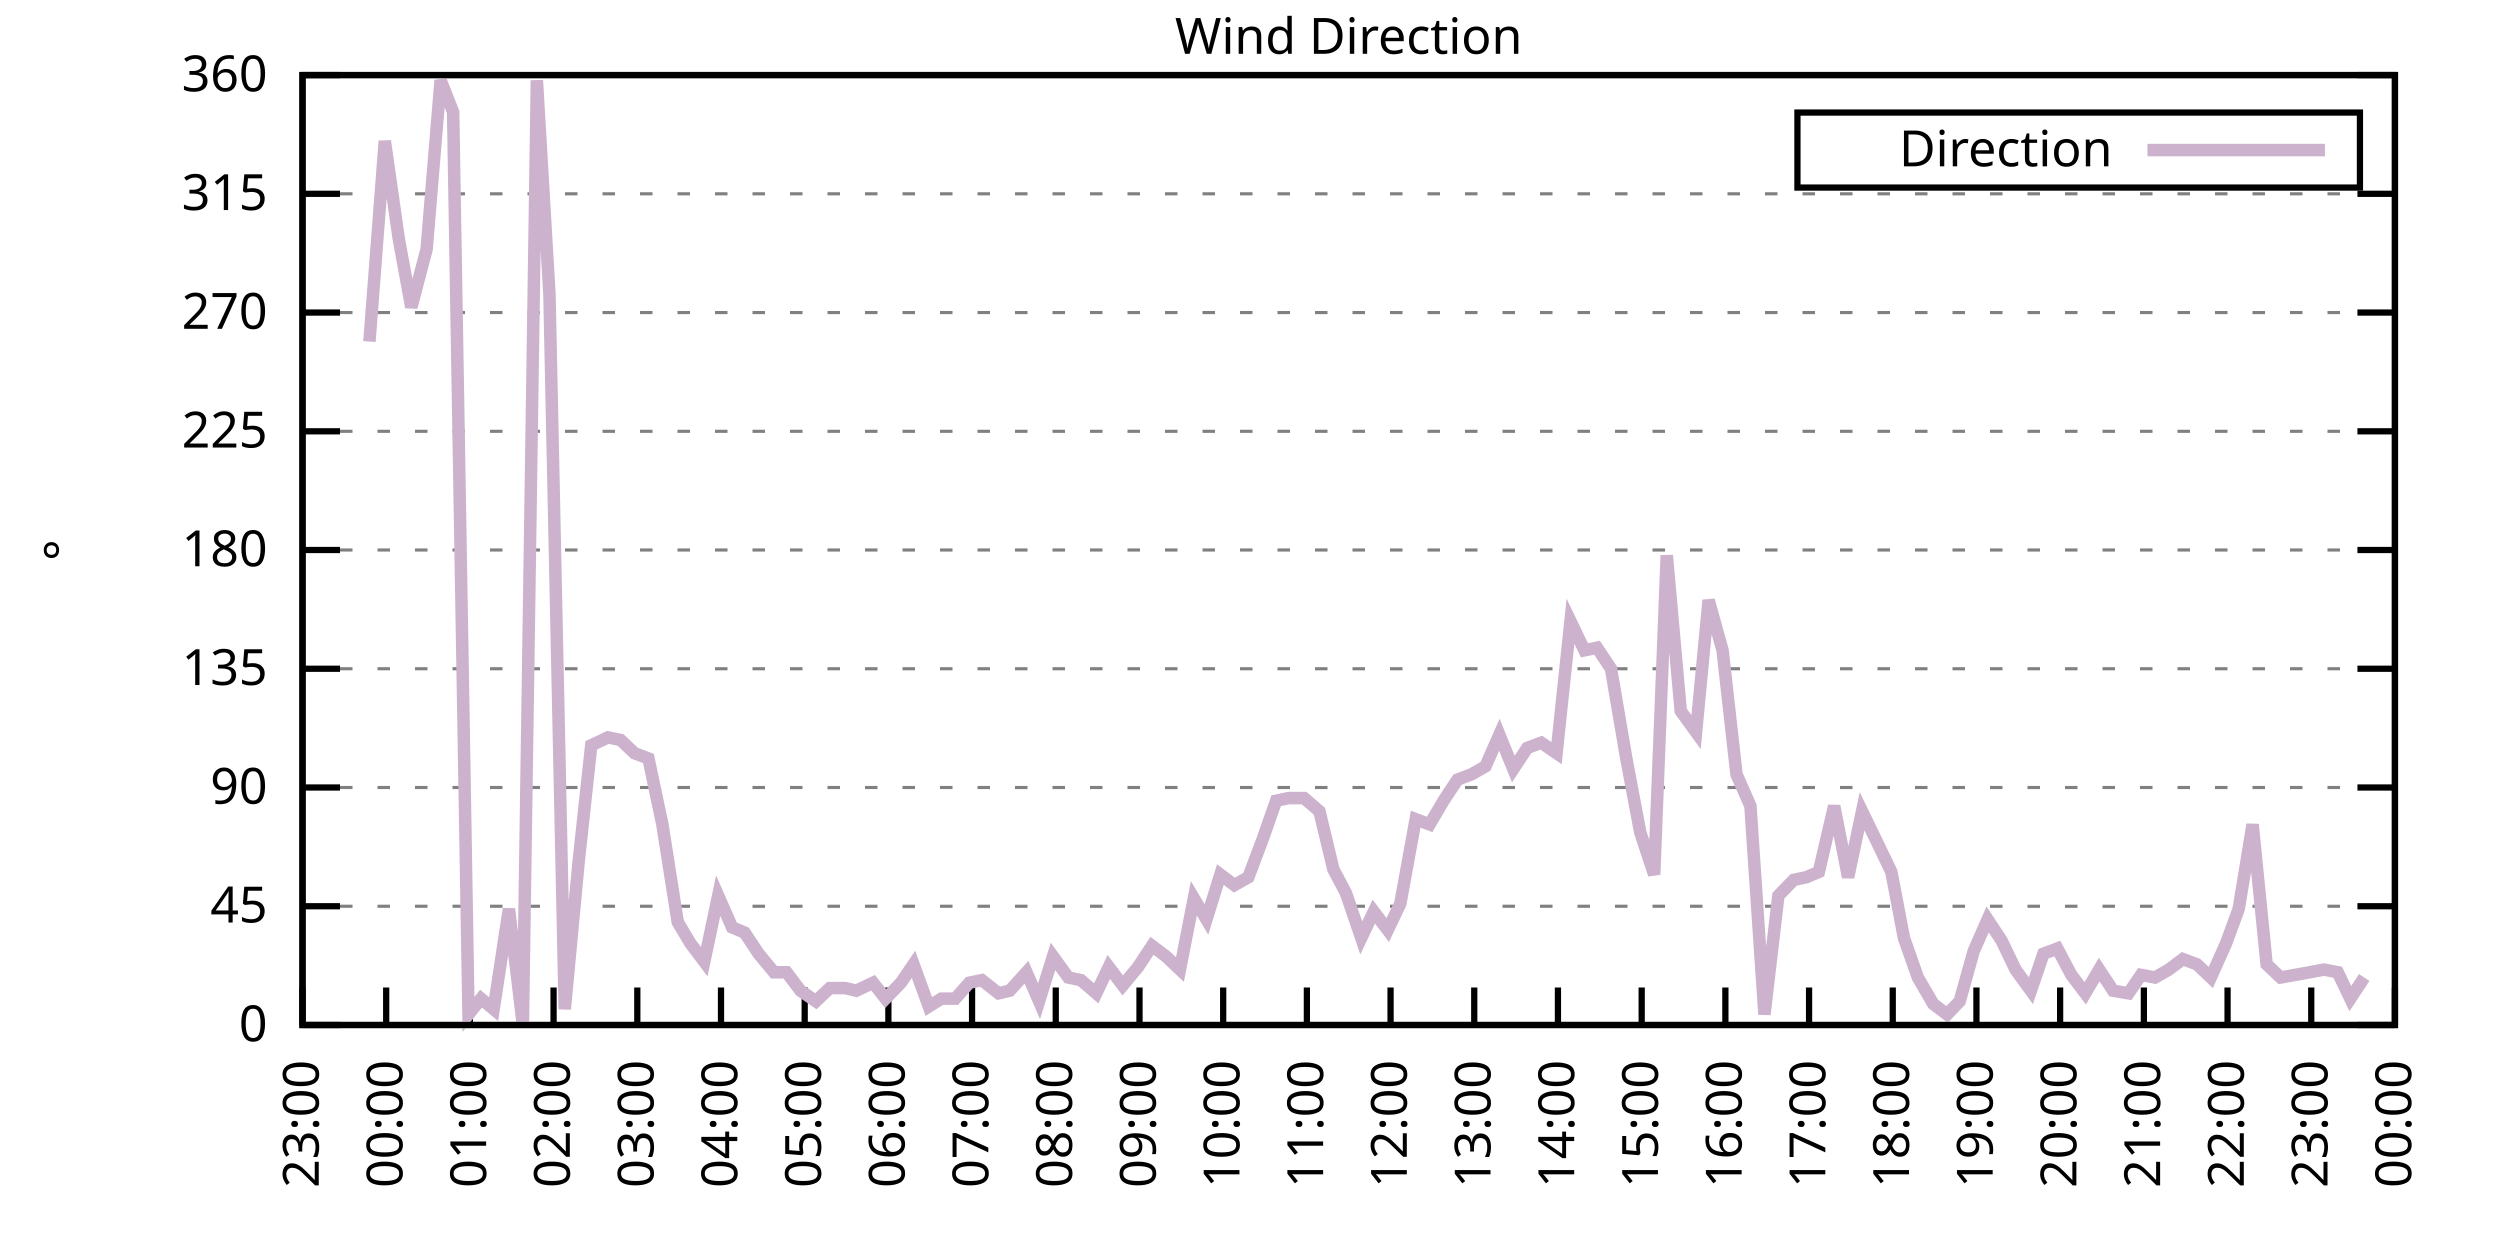
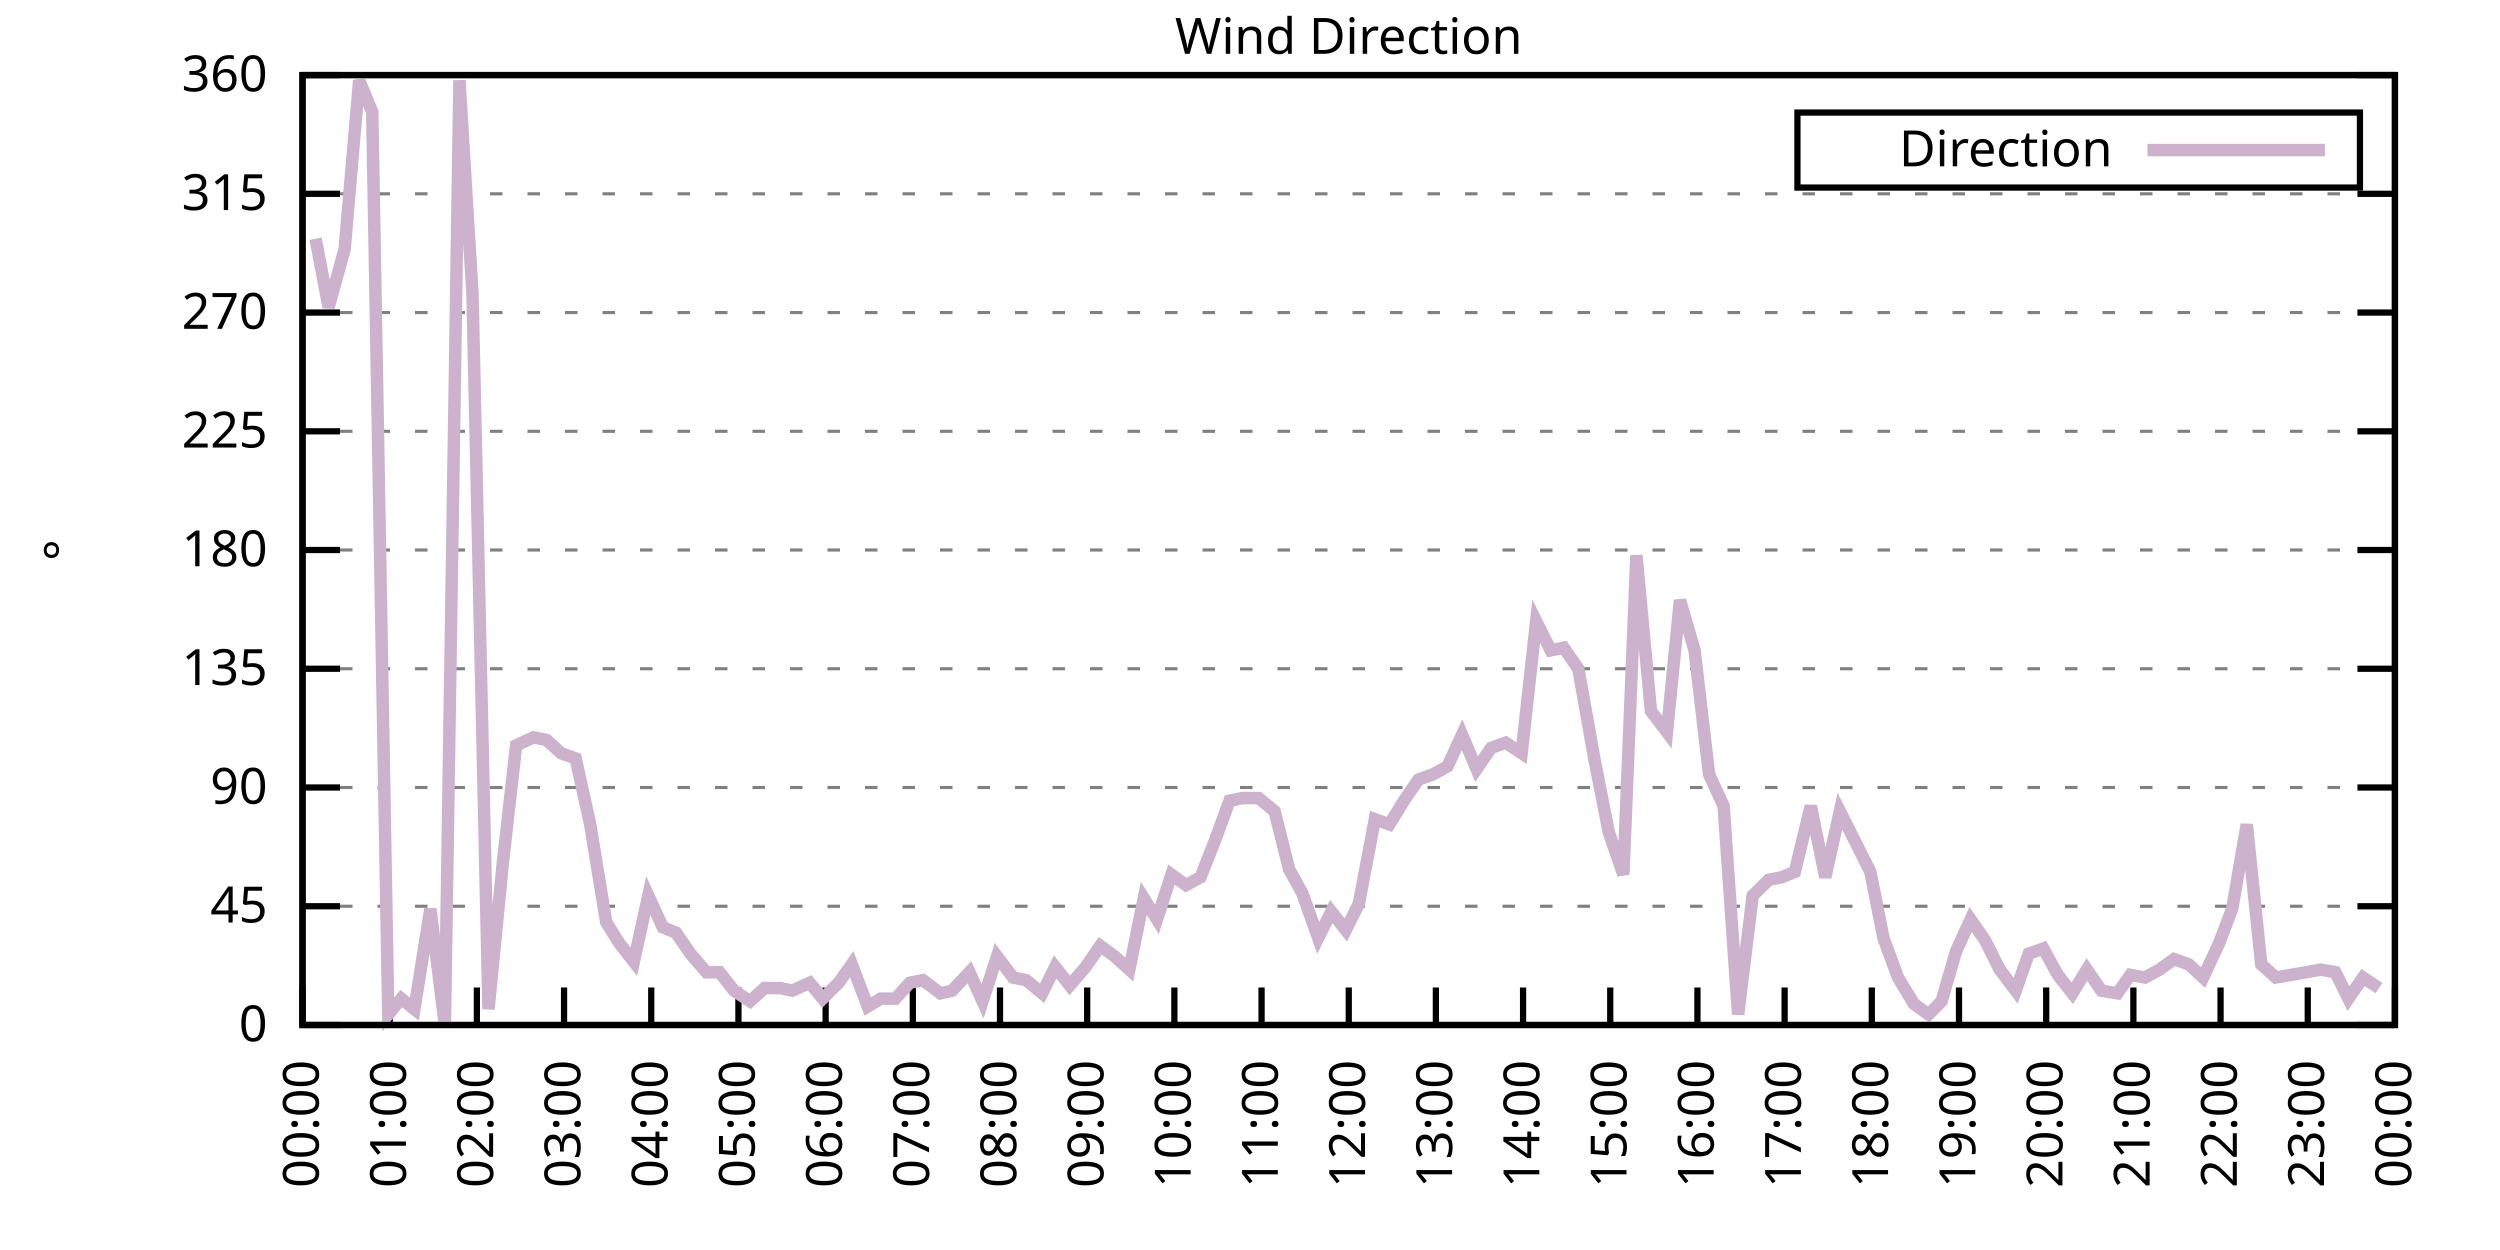
<svg xmlns="http://www.w3.org/2000/svg" xmlns:xlink="http://www.w3.org/1999/xlink" width="400" height="200" viewBox="0 0 400 200">
  <g id="gnuplot_canvas">
    <rect x="0" y="0" width="400" height="200" fill="none" />
    <defs>
      <circle id="gpDot" r="0.5" stroke-width="0.5" stroke="currentColor" />
      <path id="gpPt0" stroke-width="0.333" stroke="currentColor" d="M-1,0 h2 M0,-1 v2" />
      <path id="gpPt1" stroke-width="0.333" stroke="currentColor" d="M-1,-1 L1,1 M1,-1 L-1,1" />
      <path id="gpPt2" stroke-width="0.333" stroke="currentColor" d="M-1,0 L1,0 M0,-1 L0,1 M-1,-1 L1,1 M-1,1 L1,-1" />
      <rect id="gpPt3" stroke-width="0.333" stroke="currentColor" x="-1" y="-1" width="2" height="2" />
      <rect id="gpPt4" stroke-width="0.333" stroke="currentColor" fill="currentColor" x="-1" y="-1" width="2" height="2" />
      <circle id="gpPt5" stroke-width="0.333" stroke="currentColor" cx="0" cy="0" r="1" />
      <use xlink:href="#gpPt5" id="gpPt6" fill="currentColor" stroke="none" />
      <path id="gpPt7" stroke-width="0.333" stroke="currentColor" d="M0,-1.33 L-1.33,0.67 L1.33,0.67 z" />
      <use xlink:href="#gpPt7" id="gpPt8" fill="currentColor" stroke="none" />
      <use xlink:href="#gpPt7" id="gpPt9" stroke="currentColor" transform="rotate(180)" />
      <use xlink:href="#gpPt9" id="gpPt10" fill="currentColor" stroke="none" />
      <use xlink:href="#gpPt3" id="gpPt11" stroke="currentColor" transform="rotate(45)" />
      <use xlink:href="#gpPt11" id="gpPt12" fill="currentColor" stroke="none" />
      <path id="gpPt13" stroke-width="0.333" stroke="currentColor" d="M0,1.330 L1.265,0.411 L0.782,-1.067 L-0.782,-1.076 L-1.265,0.411 z" />
      <use xlink:href="#gpPt13" id="gpPt14" fill="currentColor" stroke="none" />
      <filter id="textbox" filterUnits="objectBoundingBox" x="0" y="0" height="1" width="1">
        <feFlood flood-color="white" flood-opacity="1" result="bgnd" />
        <feComposite in="SourceGraphic" in2="bgnd" operator="atop" />
      </filter>
      <filter id="greybox" filterUnits="objectBoundingBox" x="0" y="0" height="1" width="1">
        <feFlood flood-color="lightgrey" flood-opacity="1" result="grey" />
        <feComposite in="SourceGraphic" in2="grey" operator="atop" />
      </filter>
    </defs>
    <g fill="none" color="white" stroke="currentColor" stroke-width="1.00" stroke-linecap="butt" stroke-linejoin="miter">
</g>
    <g fill="none" color="black" stroke="currentColor" stroke-width="1.00" stroke-linecap="butt" stroke-linejoin="miter">
      <g stroke="none" shape-rendering="crispEdges">
        <polygon fill="rgb(255, 255, 255)" points="48.40,164.00 383.18,164.00 383.18,12.02 48.40,12.02 " />
      </g>
    </g>
    <g fill="none" color="black" stroke="currentColor" stroke-width="1.00" stroke-linecap="butt" stroke-linejoin="miter">
</g>
    <g fill="none" color="black" stroke="black" stroke-width="0.50" stroke-linecap="butt" stroke-linejoin="miter">
</g>
    <g fill="none" color="gray" stroke="currentColor" stroke-width="0.50" stroke-linecap="butt" stroke-linejoin="miter">
      <path stroke="gray" stroke-dasharray="2,4" class="gridline" d="M48.40,164.00 L383.19,164.00  " />
    </g>
    <g fill="none" color="gray" stroke="gray" stroke-width="1.00" stroke-linecap="butt" stroke-linejoin="miter">
</g>
    <g fill="none" color="black" stroke="currentColor" stroke-width="1.00" stroke-linecap="butt" stroke-linejoin="miter">
      <path stroke="black" d="M48.40,164.00 L54.40,164.00 M383.19,164.00 L377.19,164.00  " />
      <g transform="translate(42.80,166.60)" stroke="none" fill="black" font-family="Sans" font-size="8.00" text-anchor="end">
        <text>
          <tspan font-family="Sans"> 0</tspan>
        </text>
      </g>
    </g>
    <g fill="none" color="black" stroke="currentColor" stroke-width="1.00" stroke-linecap="butt" stroke-linejoin="miter">
</g>
    <g fill="none" color="black" stroke="black" stroke-width="0.50" stroke-linecap="butt" stroke-linejoin="miter">
</g>
    <g fill="none" color="gray" stroke="currentColor" stroke-width="0.50" stroke-linecap="butt" stroke-linejoin="miter">
      <path stroke="gray" stroke-dasharray="2,4" class="gridline" d="M48.40,145.00 L383.19,145.00  " />
    </g>
    <g fill="none" color="gray" stroke="gray" stroke-width="1.00" stroke-linecap="butt" stroke-linejoin="miter">
</g>
    <g fill="none" color="black" stroke="currentColor" stroke-width="1.00" stroke-linecap="butt" stroke-linejoin="miter">
      <path stroke="black" d="M48.40,145.00 L54.40,145.00 M383.19,145.00 L377.19,145.00  " />
      <g transform="translate(42.80,147.60)" stroke="none" fill="black" font-family="Sans" font-size="8.00" text-anchor="end">
        <text>
          <tspan font-family="Sans"> 45</tspan>
        </text>
      </g>
    </g>
    <g fill="none" color="black" stroke="currentColor" stroke-width="1.00" stroke-linecap="butt" stroke-linejoin="miter">
</g>
    <g fill="none" color="black" stroke="black" stroke-width="0.50" stroke-linecap="butt" stroke-linejoin="miter">
</g>
    <g fill="none" color="gray" stroke="currentColor" stroke-width="0.50" stroke-linecap="butt" stroke-linejoin="miter">
      <path stroke="gray" stroke-dasharray="2,4" class="gridline" d="M48.40,126.00 L383.19,126.00  " />
    </g>
    <g fill="none" color="gray" stroke="gray" stroke-width="1.00" stroke-linecap="butt" stroke-linejoin="miter">
</g>
    <g fill="none" color="black" stroke="currentColor" stroke-width="1.00" stroke-linecap="butt" stroke-linejoin="miter">
      <path stroke="black" d="M48.40,126.00 L54.40,126.00 M383.19,126.00 L377.19,126.00  " />
      <g transform="translate(42.80,128.60)" stroke="none" fill="black" font-family="Sans" font-size="8.00" text-anchor="end">
        <text>
          <tspan font-family="Sans"> 90</tspan>
        </text>
      </g>
    </g>
    <g fill="none" color="black" stroke="currentColor" stroke-width="1.00" stroke-linecap="butt" stroke-linejoin="miter">
</g>
    <g fill="none" color="black" stroke="black" stroke-width="0.50" stroke-linecap="butt" stroke-linejoin="miter">
</g>
    <g fill="none" color="gray" stroke="currentColor" stroke-width="0.50" stroke-linecap="butt" stroke-linejoin="miter">
      <path stroke="gray" stroke-dasharray="2,4" class="gridline" d="M48.40,107.00 L383.19,107.00  " />
    </g>
    <g fill="none" color="gray" stroke="gray" stroke-width="1.00" stroke-linecap="butt" stroke-linejoin="miter">
</g>
    <g fill="none" color="black" stroke="currentColor" stroke-width="1.00" stroke-linecap="butt" stroke-linejoin="miter">
      <path stroke="black" d="M48.40,107.00 L54.40,107.00 M383.19,107.00 L377.19,107.00  " />
      <g transform="translate(42.80,109.60)" stroke="none" fill="black" font-family="Sans" font-size="8.00" text-anchor="end">
        <text>
          <tspan font-family="Sans"> 135</tspan>
        </text>
      </g>
    </g>
    <g fill="none" color="black" stroke="currentColor" stroke-width="1.00" stroke-linecap="butt" stroke-linejoin="miter">
</g>
    <g fill="none" color="black" stroke="black" stroke-width="0.50" stroke-linecap="butt" stroke-linejoin="miter">
</g>
    <g fill="none" color="gray" stroke="currentColor" stroke-width="0.50" stroke-linecap="butt" stroke-linejoin="miter">
      <path stroke="gray" stroke-dasharray="2,4" class="gridline" d="M48.40,88.00 L383.19,88.00  " />
    </g>
    <g fill="none" color="gray" stroke="gray" stroke-width="1.00" stroke-linecap="butt" stroke-linejoin="miter">
</g>
    <g fill="none" color="black" stroke="currentColor" stroke-width="1.00" stroke-linecap="butt" stroke-linejoin="miter">
      <path stroke="black" d="M48.40,88.00 L54.40,88.00 M383.19,88.00 L377.19,88.00  " />
      <g transform="translate(42.80,90.60)" stroke="none" fill="black" font-family="Sans" font-size="8.00" text-anchor="end">
        <text>
          <tspan font-family="Sans"> 180</tspan>
        </text>
      </g>
    </g>
    <g fill="none" color="black" stroke="currentColor" stroke-width="1.00" stroke-linecap="butt" stroke-linejoin="miter">
</g>
    <g fill="none" color="black" stroke="black" stroke-width="0.50" stroke-linecap="butt" stroke-linejoin="miter">
</g>
    <g fill="none" color="gray" stroke="currentColor" stroke-width="0.50" stroke-linecap="butt" stroke-linejoin="miter">
      <path stroke="gray" stroke-dasharray="2,4" class="gridline" d="M48.40,69.01 L383.19,69.01  " />
    </g>
    <g fill="none" color="gray" stroke="gray" stroke-width="1.00" stroke-linecap="butt" stroke-linejoin="miter">
</g>
    <g fill="none" color="black" stroke="currentColor" stroke-width="1.00" stroke-linecap="butt" stroke-linejoin="miter">
      <path stroke="black" d="M48.40,69.01 L54.40,69.01 M383.19,69.01 L377.19,69.01  " />
      <g transform="translate(42.80,71.61)" stroke="none" fill="black" font-family="Sans" font-size="8.00" text-anchor="end">
        <text>
          <tspan font-family="Sans"> 225</tspan>
        </text>
      </g>
    </g>
    <g fill="none" color="black" stroke="currentColor" stroke-width="1.00" stroke-linecap="butt" stroke-linejoin="miter">
</g>
    <g fill="none" color="black" stroke="black" stroke-width="0.50" stroke-linecap="butt" stroke-linejoin="miter">
</g>
    <g fill="none" color="gray" stroke="currentColor" stroke-width="0.50" stroke-linecap="butt" stroke-linejoin="miter">
      <path stroke="gray" stroke-dasharray="2,4" class="gridline" d="M48.40,50.01 L383.19,50.01  " />
    </g>
    <g fill="none" color="gray" stroke="gray" stroke-width="1.00" stroke-linecap="butt" stroke-linejoin="miter">
</g>
    <g fill="none" color="black" stroke="currentColor" stroke-width="1.00" stroke-linecap="butt" stroke-linejoin="miter">
      <path stroke="black" d="M48.40,50.01 L54.40,50.01 M383.19,50.01 L377.19,50.01  " />
      <g transform="translate(42.80,52.61)" stroke="none" fill="black" font-family="Sans" font-size="8.00" text-anchor="end">
        <text>
          <tspan font-family="Sans"> 270</tspan>
        </text>
      </g>
    </g>
    <g fill="none" color="black" stroke="currentColor" stroke-width="1.00" stroke-linecap="butt" stroke-linejoin="miter">
</g>
    <g fill="none" color="black" stroke="black" stroke-width="0.50" stroke-linecap="butt" stroke-linejoin="miter">
</g>
    <g fill="none" color="gray" stroke="currentColor" stroke-width="0.50" stroke-linecap="butt" stroke-linejoin="miter">
      <path stroke="gray" stroke-dasharray="2,4" class="gridline" d="M48.40,31.01 L383.19,31.01  " />
    </g>
    <g fill="none" color="gray" stroke="gray" stroke-width="1.00" stroke-linecap="butt" stroke-linejoin="miter">
</g>
    <g fill="none" color="black" stroke="currentColor" stroke-width="1.00" stroke-linecap="butt" stroke-linejoin="miter">
      <path stroke="black" d="M48.40,31.01 L54.40,31.01 M383.19,31.01 L377.19,31.01  " />
      <g transform="translate(42.80,33.61)" stroke="none" fill="black" font-family="Sans" font-size="8.00" text-anchor="end">
        <text>
          <tspan font-family="Sans"> 315</tspan>
        </text>
      </g>
    </g>
    <g fill="none" color="black" stroke="currentColor" stroke-width="1.00" stroke-linecap="butt" stroke-linejoin="miter">
</g>
    <g fill="none" color="black" stroke="black" stroke-width="0.50" stroke-linecap="butt" stroke-linejoin="miter">
</g>
    <g fill="none" color="gray" stroke="currentColor" stroke-width="0.50" stroke-linecap="butt" stroke-linejoin="miter">
      <path stroke="gray" stroke-dasharray="2,4" class="gridline" d="M48.40,12.01 L383.19,12.01  " />
    </g>
    <g fill="none" color="gray" stroke="gray" stroke-width="1.00" stroke-linecap="butt" stroke-linejoin="miter">
</g>
    <g fill="none" color="black" stroke="currentColor" stroke-width="1.00" stroke-linecap="butt" stroke-linejoin="miter">
      <path stroke="black" d="M48.40,12.01 L54.40,12.01 M383.19,12.01 L377.19,12.01  " />
      <g transform="translate(42.80,14.61)" stroke="none" fill="black" font-family="Sans" font-size="8.00" text-anchor="end">
        <text>
          <tspan font-family="Sans"> 360</tspan>
        </text>
      </g>
    </g>
    <g fill="none" color="black" stroke="currentColor" stroke-width="1.00" stroke-linecap="butt" stroke-linejoin="miter">
      <path stroke="black" d="M48.40,164.00 L48.40,158.00  " />
      <g transform="translate(51.00,169.60) rotate(270.00)" stroke="none" fill="black" font-family="Sans" font-size="8.00" text-anchor="end">
        <text>
-           <tspan font-family="Sans">23:00</tspan>
-         </text>
-       </g>
-     </g>
-     <g fill="none" color="black" stroke="currentColor" stroke-width="1.00" stroke-linecap="butt" stroke-linejoin="miter">
-       <path stroke="black" d="M61.79,164.00 L61.79,158.00  " />
-       <g transform="translate(64.39,169.60) rotate(270.00)" stroke="none" fill="black" font-family="Sans" font-size="8.00" text-anchor="end">
-         <text>
          <tspan font-family="Sans">00:00</tspan>
        </text>
      </g>
    </g>
    <g fill="none" color="black" stroke="currentColor" stroke-width="1.00" stroke-linecap="butt" stroke-linejoin="miter">
-       <path stroke="black" d="M75.18,164.00 L75.18,158.00  " />
-       <g transform="translate(77.78,169.60) rotate(270.00)" stroke="none" fill="black" font-family="Sans" font-size="8.00" text-anchor="end">
+       <path stroke="black" d="M62.35,164.00 L62.35,158.00  " />
+       <g transform="translate(64.95,169.60) rotate(270.00)" stroke="none" fill="black" font-family="Sans" font-size="8.00" text-anchor="end">
        <text>
          <tspan font-family="Sans">01:00</tspan>
        </text>
      </g>
    </g>
    <g fill="none" color="black" stroke="currentColor" stroke-width="1.00" stroke-linecap="butt" stroke-linejoin="miter">
-       <path stroke="black" d="M88.57,164.00 L88.57,158.00  " />
-       <g transform="translate(91.17,169.60) rotate(270.00)" stroke="none" fill="black" font-family="Sans" font-size="8.00" text-anchor="end">
+       <path stroke="black" d="M76.30,164.00 L76.30,158.00  " />
+       <g transform="translate(78.90,169.60) rotate(270.00)" stroke="none" fill="black" font-family="Sans" font-size="8.00" text-anchor="end">
        <text>
          <tspan font-family="Sans">02:00</tspan>
        </text>
      </g>
    </g>
    <g fill="none" color="black" stroke="currentColor" stroke-width="1.00" stroke-linecap="butt" stroke-linejoin="miter">
-       <path stroke="black" d="M101.97,164.00 L101.97,158.00  " />
-       <g transform="translate(104.57,169.60) rotate(270.00)" stroke="none" fill="black" font-family="Sans" font-size="8.00" text-anchor="end">
+       <path stroke="black" d="M90.25,164.00 L90.25,158.00  " />
+       <g transform="translate(92.85,169.60) rotate(270.00)" stroke="none" fill="black" font-family="Sans" font-size="8.00" text-anchor="end">
        <text>
          <tspan font-family="Sans">03:00</tspan>
        </text>
      </g>
    </g>
    <g fill="none" color="black" stroke="currentColor" stroke-width="1.00" stroke-linecap="butt" stroke-linejoin="miter">
-       <path stroke="black" d="M115.36,164.00 L115.36,158.00  " />
-       <g transform="translate(117.96,169.60) rotate(270.00)" stroke="none" fill="black" font-family="Sans" font-size="8.00" text-anchor="end">
+       <path stroke="black" d="M104.20,164.00 L104.20,158.00  " />
+       <g transform="translate(106.80,169.60) rotate(270.00)" stroke="none" fill="black" font-family="Sans" font-size="8.00" text-anchor="end">
        <text>
          <tspan font-family="Sans">04:00</tspan>
        </text>
      </g>
    </g>
    <g fill="none" color="black" stroke="currentColor" stroke-width="1.00" stroke-linecap="butt" stroke-linejoin="miter">
-       <path stroke="black" d="M128.75,164.00 L128.75,158.00  " />
-       <g transform="translate(131.35,169.60) rotate(270.00)" stroke="none" fill="black" font-family="Sans" font-size="8.00" text-anchor="end">
+       <path stroke="black" d="M118.15,164.00 L118.15,158.00  " />
+       <g transform="translate(120.75,169.60) rotate(270.00)" stroke="none" fill="black" font-family="Sans" font-size="8.00" text-anchor="end">
        <text>
          <tspan font-family="Sans">05:00</tspan>
        </text>
      </g>
    </g>
    <g fill="none" color="black" stroke="currentColor" stroke-width="1.00" stroke-linecap="butt" stroke-linejoin="miter">
-       <path stroke="black" d="M142.14,164.00 L142.14,158.00  " />
-       <g transform="translate(144.74,169.60) rotate(270.00)" stroke="none" fill="black" font-family="Sans" font-size="8.00" text-anchor="end">
+       <path stroke="black" d="M132.10,164.00 L132.10,158.00  " />
+       <g transform="translate(134.70,169.60) rotate(270.00)" stroke="none" fill="black" font-family="Sans" font-size="8.00" text-anchor="end">
        <text>
          <tspan font-family="Sans">06:00</tspan>
        </text>
      </g>
    </g>
    <g fill="none" color="black" stroke="currentColor" stroke-width="1.00" stroke-linecap="butt" stroke-linejoin="miter">
-       <path stroke="black" d="M155.53,164.00 L155.53,158.00  " />
-       <g transform="translate(158.13,169.60) rotate(270.00)" stroke="none" fill="black" font-family="Sans" font-size="8.00" text-anchor="end">
+       <path stroke="black" d="M146.05,164.00 L146.05,158.00  " />
+       <g transform="translate(148.65,169.60) rotate(270.00)" stroke="none" fill="black" font-family="Sans" font-size="8.00" text-anchor="end">
        <text>
          <tspan font-family="Sans">07:00</tspan>
        </text>
      </g>
    </g>
    <g fill="none" color="black" stroke="currentColor" stroke-width="1.00" stroke-linecap="butt" stroke-linejoin="miter">
-       <path stroke="black" d="M168.92,164.00 L168.92,158.00  " />
-       <g transform="translate(171.52,169.60) rotate(270.00)" stroke="none" fill="black" font-family="Sans" font-size="8.00" text-anchor="end">
+       <path stroke="black" d="M160.00,164.00 L160.00,158.00  " />
+       <g transform="translate(162.60,169.60) rotate(270.00)" stroke="none" fill="black" font-family="Sans" font-size="8.00" text-anchor="end">
        <text>
          <tspan font-family="Sans">08:00</tspan>
        </text>
      </g>
    </g>
    <g fill="none" color="black" stroke="currentColor" stroke-width="1.00" stroke-linecap="butt" stroke-linejoin="miter">
-       <path stroke="black" d="M182.32,164.00 L182.32,158.00  " />
-       <g transform="translate(184.92,169.60) rotate(270.00)" stroke="none" fill="black" font-family="Sans" font-size="8.00" text-anchor="end">
+       <path stroke="black" d="M173.95,164.00 L173.95,158.00  " />
+       <g transform="translate(176.55,169.60) rotate(270.00)" stroke="none" fill="black" font-family="Sans" font-size="8.00" text-anchor="end">
        <text>
          <tspan font-family="Sans">09:00</tspan>
        </text>
      </g>
    </g>
    <g fill="none" color="black" stroke="currentColor" stroke-width="1.00" stroke-linecap="butt" stroke-linejoin="miter">
-       <path stroke="black" d="M195.71,164.00 L195.71,158.00  " />
-       <g transform="translate(198.31,169.60) rotate(270.00)" stroke="none" fill="black" font-family="Sans" font-size="8.00" text-anchor="end">
+       <path stroke="black" d="M187.90,164.00 L187.90,158.00  " />
+       <g transform="translate(190.50,169.60) rotate(270.00)" stroke="none" fill="black" font-family="Sans" font-size="8.00" text-anchor="end">
        <text>
          <tspan font-family="Sans">10:00</tspan>
        </text>
      </g>
    </g>
    <g fill="none" color="black" stroke="currentColor" stroke-width="1.00" stroke-linecap="butt" stroke-linejoin="miter">
-       <path stroke="black" d="M209.10,164.00 L209.10,158.00  " />
-       <g transform="translate(211.70,169.60) rotate(270.00)" stroke="none" fill="black" font-family="Sans" font-size="8.00" text-anchor="end">
+       <path stroke="black" d="M201.85,164.00 L201.85,158.00  " />
+       <g transform="translate(204.45,169.60) rotate(270.00)" stroke="none" fill="black" font-family="Sans" font-size="8.00" text-anchor="end">
        <text>
          <tspan font-family="Sans">11:00</tspan>
        </text>
      </g>
    </g>
    <g fill="none" color="black" stroke="currentColor" stroke-width="1.00" stroke-linecap="butt" stroke-linejoin="miter">
-       <path stroke="black" d="M222.49,164.00 L222.49,158.00  " />
-       <g transform="translate(225.09,169.60) rotate(270.00)" stroke="none" fill="black" font-family="Sans" font-size="8.00" text-anchor="end">
+       <path stroke="black" d="M215.80,164.00 L215.80,158.00  " />
+       <g transform="translate(218.40,169.60) rotate(270.00)" stroke="none" fill="black" font-family="Sans" font-size="8.00" text-anchor="end">
        <text>
          <tspan font-family="Sans">12:00</tspan>
        </text>
      </g>
    </g>
    <g fill="none" color="black" stroke="currentColor" stroke-width="1.00" stroke-linecap="butt" stroke-linejoin="miter">
-       <path stroke="black" d="M235.88,164.00 L235.88,158.00  " />
-       <g transform="translate(238.48,169.60) rotate(270.00)" stroke="none" fill="black" font-family="Sans" font-size="8.00" text-anchor="end">
+       <path stroke="black" d="M229.74,164.00 L229.74,158.00  " />
+       <g transform="translate(232.34,169.60) rotate(270.00)" stroke="none" fill="black" font-family="Sans" font-size="8.00" text-anchor="end">
        <text>
          <tspan font-family="Sans">13:00</tspan>
        </text>
      </g>
    </g>
    <g fill="none" color="black" stroke="currentColor" stroke-width="1.00" stroke-linecap="butt" stroke-linejoin="miter">
-       <path stroke="black" d="M249.27,164.00 L249.27,158.00  " />
-       <g transform="translate(251.87,169.60) rotate(270.00)" stroke="none" fill="black" font-family="Sans" font-size="8.00" text-anchor="end">
+       <path stroke="black" d="M243.69,164.00 L243.69,158.00  " />
+       <g transform="translate(246.29,169.60) rotate(270.00)" stroke="none" fill="black" font-family="Sans" font-size="8.00" text-anchor="end">
        <text>
          <tspan font-family="Sans">14:00</tspan>
        </text>
      </g>
    </g>
    <g fill="none" color="black" stroke="currentColor" stroke-width="1.00" stroke-linecap="butt" stroke-linejoin="miter">
-       <path stroke="black" d="M262.67,164.00 L262.67,158.00  " />
-       <g transform="translate(265.27,169.60) rotate(270.00)" stroke="none" fill="black" font-family="Sans" font-size="8.00" text-anchor="end">
+       <path stroke="black" d="M257.64,164.00 L257.64,158.00  " />
+       <g transform="translate(260.24,169.60) rotate(270.00)" stroke="none" fill="black" font-family="Sans" font-size="8.00" text-anchor="end">
        <text>
          <tspan font-family="Sans">15:00</tspan>
        </text>
      </g>
    </g>
    <g fill="none" color="black" stroke="currentColor" stroke-width="1.00" stroke-linecap="butt" stroke-linejoin="miter">
-       <path stroke="black" d="M276.06,164.00 L276.06,158.00  " />
-       <g transform="translate(278.66,169.60) rotate(270.00)" stroke="none" fill="black" font-family="Sans" font-size="8.00" text-anchor="end">
+       <path stroke="black" d="M271.59,164.00 L271.59,158.00  " />
+       <g transform="translate(274.19,169.60) rotate(270.00)" stroke="none" fill="black" font-family="Sans" font-size="8.00" text-anchor="end">
        <text>
          <tspan font-family="Sans">16:00</tspan>
        </text>
      </g>
    </g>
    <g fill="none" color="black" stroke="currentColor" stroke-width="1.00" stroke-linecap="butt" stroke-linejoin="miter">
-       <path stroke="black" d="M289.45,164.00 L289.45,158.00  " />
-       <g transform="translate(292.05,169.60) rotate(270.00)" stroke="none" fill="black" font-family="Sans" font-size="8.00" text-anchor="end">
+       <path stroke="black" d="M285.54,164.00 L285.54,158.00  " />
+       <g transform="translate(288.14,169.60) rotate(270.00)" stroke="none" fill="black" font-family="Sans" font-size="8.00" text-anchor="end">
        <text>
          <tspan font-family="Sans">17:00</tspan>
        </text>
      </g>
    </g>
    <g fill="none" color="black" stroke="currentColor" stroke-width="1.00" stroke-linecap="butt" stroke-linejoin="miter">
-       <path stroke="black" d="M302.84,164.00 L302.84,158.00  " />
-       <g transform="translate(305.44,169.60) rotate(270.00)" stroke="none" fill="black" font-family="Sans" font-size="8.00" text-anchor="end">
+       <path stroke="black" d="M299.49,164.00 L299.49,158.00  " />
+       <g transform="translate(302.09,169.60) rotate(270.00)" stroke="none" fill="black" font-family="Sans" font-size="8.00" text-anchor="end">
        <text>
          <tspan font-family="Sans">18:00</tspan>
        </text>
      </g>
    </g>
    <g fill="none" color="black" stroke="currentColor" stroke-width="1.00" stroke-linecap="butt" stroke-linejoin="miter">
-       <path stroke="black" d="M316.23,164.00 L316.23,158.00  " />
-       <g transform="translate(318.83,169.60) rotate(270.00)" stroke="none" fill="black" font-family="Sans" font-size="8.00" text-anchor="end">
+       <path stroke="black" d="M313.44,164.00 L313.44,158.00  " />
+       <g transform="translate(316.04,169.60) rotate(270.00)" stroke="none" fill="black" font-family="Sans" font-size="8.00" text-anchor="end">
        <text>
          <tspan font-family="Sans">19:00</tspan>
        </text>
      </g>
    </g>
    <g fill="none" color="black" stroke="currentColor" stroke-width="1.00" stroke-linecap="butt" stroke-linejoin="miter">
-       <path stroke="black" d="M329.62,164.00 L329.62,158.00  " />
-       <g transform="translate(332.22,169.60) rotate(270.00)" stroke="none" fill="black" font-family="Sans" font-size="8.00" text-anchor="end">
+       <path stroke="black" d="M327.39,164.00 L327.39,158.00  " />
+       <g transform="translate(329.99,169.60) rotate(270.00)" stroke="none" fill="black" font-family="Sans" font-size="8.00" text-anchor="end">
        <text>
          <tspan font-family="Sans">20:00</tspan>
        </text>
      </g>
    </g>
    <g fill="none" color="black" stroke="currentColor" stroke-width="1.00" stroke-linecap="butt" stroke-linejoin="miter">
-       <path stroke="black" d="M343.02,164.00 L343.02,158.00  " />
-       <g transform="translate(345.62,169.60) rotate(270.00)" stroke="none" fill="black" font-family="Sans" font-size="8.00" text-anchor="end">
+       <path stroke="black" d="M341.34,164.00 L341.34,158.00  " />
+       <g transform="translate(343.94,169.60) rotate(270.00)" stroke="none" fill="black" font-family="Sans" font-size="8.00" text-anchor="end">
        <text>
          <tspan font-family="Sans">21:00</tspan>
        </text>
      </g>
    </g>
    <g fill="none" color="black" stroke="currentColor" stroke-width="1.00" stroke-linecap="butt" stroke-linejoin="miter">
-       <path stroke="black" d="M356.41,164.00 L356.41,158.00  " />
-       <g transform="translate(359.01,169.60) rotate(270.00)" stroke="none" fill="black" font-family="Sans" font-size="8.00" text-anchor="end">
+       <path stroke="black" d="M355.29,164.00 L355.29,158.00  " />
+       <g transform="translate(357.89,169.60) rotate(270.00)" stroke="none" fill="black" font-family="Sans" font-size="8.00" text-anchor="end">
        <text>
          <tspan font-family="Sans">22:00</tspan>
        </text>
      </g>
    </g>
    <g fill="none" color="black" stroke="currentColor" stroke-width="1.00" stroke-linecap="butt" stroke-linejoin="miter">
-       <path stroke="black" d="M369.80,164.00 L369.80,158.00  " />
-       <g transform="translate(372.40,169.60) rotate(270.00)" stroke="none" fill="black" font-family="Sans" font-size="8.00" text-anchor="end">
+       <path stroke="black" d="M369.24,164.00 L369.24,158.00  " />
+       <g transform="translate(371.84,169.60) rotate(270.00)" stroke="none" fill="black" font-family="Sans" font-size="8.00" text-anchor="end">
        <text>
          <tspan font-family="Sans">23:00</tspan>
        </text>
      </g>
    </g>
    <g fill="none" color="black" stroke="currentColor" stroke-width="1.00" stroke-linecap="butt" stroke-linejoin="miter">
      <path stroke="black" d="M383.19,164.00 L383.19,158.00  " />
      <g transform="translate(385.79,169.60) rotate(270.00)" stroke="none" fill="black" font-family="Sans" font-size="8.00" text-anchor="end">
        <text>
          <tspan font-family="Sans">00:00</tspan>
        </text>
      </g>
    </g>
    <g fill="none" color="black" stroke="currentColor" stroke-width="1.00" stroke-linecap="butt" stroke-linejoin="miter">
</g>
    <g fill="none" color="black" stroke="currentColor" stroke-width="1.00" stroke-linecap="butt" stroke-linejoin="miter">
      <path stroke="black" d="M48.40,12.01 L48.40,164.00 L383.19,164.00 L383.19,12.01 L48.40,12.01 Z  " />
    </g>
    <g fill="none" color="black" stroke="currentColor" stroke-width="1.00" stroke-linecap="butt" stroke-linejoin="miter">
</g>
    <g fill="none" color="black" stroke="currentColor" stroke-width="1.00" stroke-linecap="butt" stroke-linejoin="miter">
      <path stroke="black" d="M287.59,30.01 L287.59,18.01 L377.59,18.01 L377.59,30.01 L287.59,30.01 Z  " />
    </g>
    <g id="Wind_direction_plot_1">
      <g fill="none" color="white" stroke="black" stroke-width="2.00" stroke-linecap="butt" stroke-linejoin="miter">
</g>
      <g fill="none" color="black" stroke="currentColor" stroke-width="2.00" stroke-linecap="butt" stroke-linejoin="miter">
        <g transform="translate(337.99,26.61)" stroke="none" fill="black" font-family="Sans" font-size="8.00" text-anchor="end">
          <text>
            <tspan font-family="Sans">Direction</tspan>
          </text>
        </g>
      </g>
      <g fill="none" color="black" stroke="currentColor" stroke-width="2.00" stroke-linecap="butt" stroke-linejoin="miter">
-         <path stroke="rgb(204, 178, 204)" d="M343.59,24.01 L371.99,24.01 M59.11,54.65 L61.57,22.56 L63.80,38.19 L65.81,49.16 L68.26,39.87 L70.50,12.85   L72.50,17.92 L74.96,162.31 L76.97,159.78 L78.98,161.47 L81.43,145.42 L83.66,164.00 L85.90,12.85 L87.91,47.05   L90.36,161.47 L92.59,137.82 L94.60,119.25 L97.28,117.98 L99.29,118.40 L101.52,120.51 L103.75,121.36 L105.98,131.91   L108.44,147.53 L110.45,150.91 L112.68,153.87 L114.91,143.31 L117.14,148.38 L119.15,149.22 L121.38,152.60 L123.84,155.56   L125.85,155.56 L128.08,158.51 L130.54,160.20 L132.77,158.09 L135.22,158.09 L137.01,158.51 L139.69,157.24 L141.69,159.78   L144.15,157.24 L146.16,154.29 L148.61,161.04 L150.62,159.78 L152.85,159.78 L155.09,157.24 L157.10,156.82 L159.77,158.93   L161.56,158.51 L164.24,155.56 L166.25,160.20 L168.48,153.02 L170.93,156.40 L172.94,156.82 L175.40,158.93 L177.41,154.71   L179.64,157.67 L182.09,154.71 L184.32,151.33 L186.56,153.02 L188.79,155.13 L191.02,143.73 L193.03,147.11 L195.26,139.93   L197.49,141.62 L199.73,140.36 L201.96,134.45 L204.19,128.11 L206.20,127.69 L208.65,127.69 L211.11,129.80 L213.34,139.09   L215.35,142.89 L217.80,150.07 L219.81,145.85 L222.04,148.80 L224.05,144.58 L226.51,131.07 L228.74,131.91 L230.97,128.11   L233.20,124.74 L235.44,123.89 L237.67,122.62 L239.90,117.56 L242.13,123.05 L244.36,119.67 L246.60,118.83 L249.05,120.51   L251.28,99.40 L253.51,104.05 L255.52,103.63 L257.76,107.00 L260.21,121.36 L262.44,133.18 L264.67,139.93 L266.68,88.85   L268.92,113.76 L271.37,117.14 L273.38,96.03 L275.61,104.05 L277.84,123.89 L280.07,128.96 L282.31,162.31 L284.54,143.31   L286.99,140.78 L289.00,140.36 L291.01,139.51 L293.47,128.96 L295.70,140.36 L297.93,129.80 L300.39,134.87 L302.62,139.51   L304.63,150.07 L306.86,156.40 L309.31,160.62 L311.54,162.31 L313.55,160.20 L315.79,152.18 L318.02,147.11 L320.25,150.49   L322.48,155.13 L324.94,158.51 L326.95,152.60 L329.18,151.76 L331.41,155.98 L333.64,158.93 L335.87,155.13 L338.10,158.51   L340.56,158.93 L342.57,155.98 L344.80,156.40 L347.03,155.13 L349.26,153.45 L351.50,154.29 L353.73,156.40 L356.18,150.91   L358.19,145.42 L360.42,131.91 L362.66,154.29 L364.89,156.40 L369.58,155.56 L371.81,155.13 L374.04,155.56 L376.05,159.78   L378.28,156.40  " />
+         <path stroke="rgb(204, 178, 204)" d="M343.59,24.01 L371.99,24.01 M50.49,38.19 L52.58,49.16 L55.14,39.87 L57.47,12.85 L59.56,17.92 L62.12,162.31   L64.21,159.78 L66.30,161.47 L68.86,145.42 L71.18,164.00 L73.51,12.85 L75.60,47.05 L78.16,161.47 L80.48,137.82   L82.58,119.25 L85.37,117.98 L87.46,118.40 L89.78,120.51 L92.11,121.36 L94.43,131.91 L96.99,147.53 L99.08,150.91   L101.41,153.87 L103.73,143.31 L106.06,148.38 L108.15,149.22 L110.48,152.60 L113.03,155.56 L115.13,155.56 L117.45,158.51   L120.01,160.20 L122.33,158.09 L124.89,158.09 L126.75,158.51 L129.54,157.24 L131.63,159.78 L134.19,157.24 L136.28,154.29   L138.84,161.04 L140.93,159.78 L143.26,159.78 L145.58,157.24 L147.67,156.82 L150.46,158.93 L152.32,158.51 L155.11,155.56   L157.21,160.20 L159.53,153.02 L162.09,156.40 L164.18,156.82 L166.74,158.93 L168.83,154.71 L171.16,157.67 L173.71,154.71   L176.04,151.33 L178.36,153.02 L180.69,155.13 L183.01,143.73 L185.11,147.11 L187.43,139.93 L189.76,141.62 L192.08,140.36   L194.41,134.45 L196.73,128.11 L198.82,127.69 L201.38,127.69 L203.94,129.80 L206.26,139.09 L208.36,142.89 L210.91,150.07   L213.01,145.85 L215.33,148.80 L217.42,144.58 L219.98,131.07 L222.30,131.91 L224.63,128.11 L226.95,124.74 L229.28,123.89   L231.60,122.62 L233.93,117.56 L236.25,123.05 L238.58,119.67 L240.90,118.83 L243.46,120.51 L245.79,99.40 L248.11,104.05   L250.20,103.63 L252.53,107.00 L255.09,121.36 L257.41,133.18 L259.74,139.93 L261.83,88.85 L264.15,113.76 L266.71,117.14   L268.80,96.03 L271.13,104.05 L273.45,123.89 L275.78,128.96 L278.10,162.31 L280.43,143.31 L282.99,140.78 L285.08,140.36   L287.17,139.51 L289.73,128.96 L292.05,140.36 L294.38,129.80 L296.94,134.87 L299.26,139.51 L301.35,150.07 L303.68,156.40   L306.23,160.62 L308.56,162.31 L310.65,160.20 L312.98,152.18 L315.30,147.11 L317.63,150.49 L319.95,155.13 L322.51,158.51   L324.60,152.60 L326.93,151.76 L329.25,155.98 L331.58,158.93 L333.90,155.13 L336.23,158.51 L338.78,158.93 L340.88,155.98   L343.20,156.40 L345.53,155.13 L347.85,153.45 L350.18,154.29 L352.50,156.40 L355.06,150.91 L357.15,145.42 L359.48,131.91   L361.80,154.29 L364.13,156.40 L369.01,155.56 L371.33,155.13 L373.66,155.56 L375.75,159.78 L378.08,156.40 L380.63,158.09    " />
      </g>
    </g>
    <g fill="none" color="black" stroke="currentColor" stroke-width="2.00" stroke-linecap="butt" stroke-linejoin="miter">
</g>
    <g fill="none" color="black" stroke="black" stroke-width="1.00" stroke-linecap="butt" stroke-linejoin="miter">
</g>
    <g fill="none" color="black" stroke="currentColor" stroke-width="1.00" stroke-linecap="butt" stroke-linejoin="miter">
      <path stroke="black" d="M48.40,12.01 L48.40,164.00 L383.19,164.00 L383.19,12.01 L48.40,12.01 Z  " />
      <g transform="translate(12.80,88.01) rotate(270.00)" stroke="none" fill="black" font-family="Sans" font-size="8.00" text-anchor="middle">
        <text>
          <tspan font-family="Sans">°</tspan>
        </text>
      </g>
    </g>
    <g fill="none" color="black" stroke="currentColor" stroke-width="1.00" stroke-linecap="butt" stroke-linejoin="miter">
</g>
    <g fill="none" color="black" stroke="currentColor" stroke-width="1.00" stroke-linecap="butt" stroke-linejoin="miter">
      <g transform="translate(215.79,8.61)" stroke="none" fill="black" font-family="Sans" font-size="8.00" text-anchor="middle">
        <text>
          <tspan font-family="Sans">Wind Direction</tspan>
        </text>
      </g>
    </g>
    <g fill="none" color="black" stroke="currentColor" stroke-width="1.00" stroke-linecap="butt" stroke-linejoin="miter">
</g>
  </g>
</svg>
